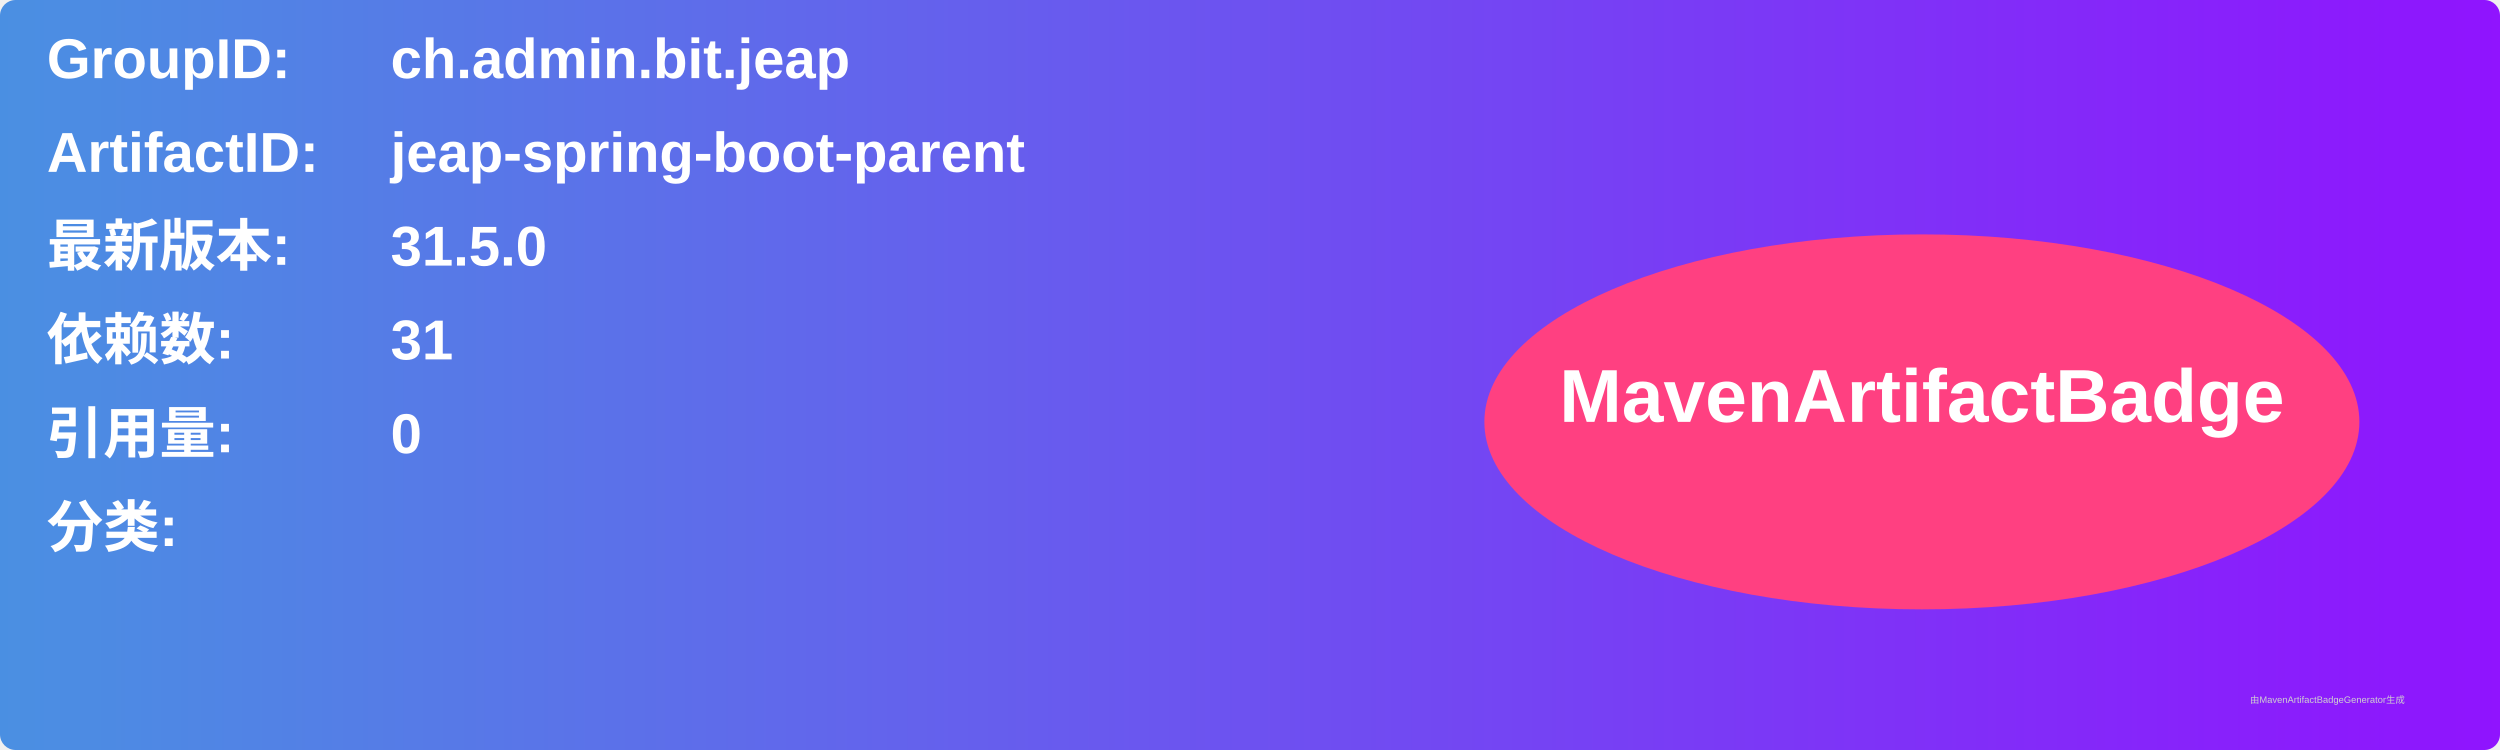
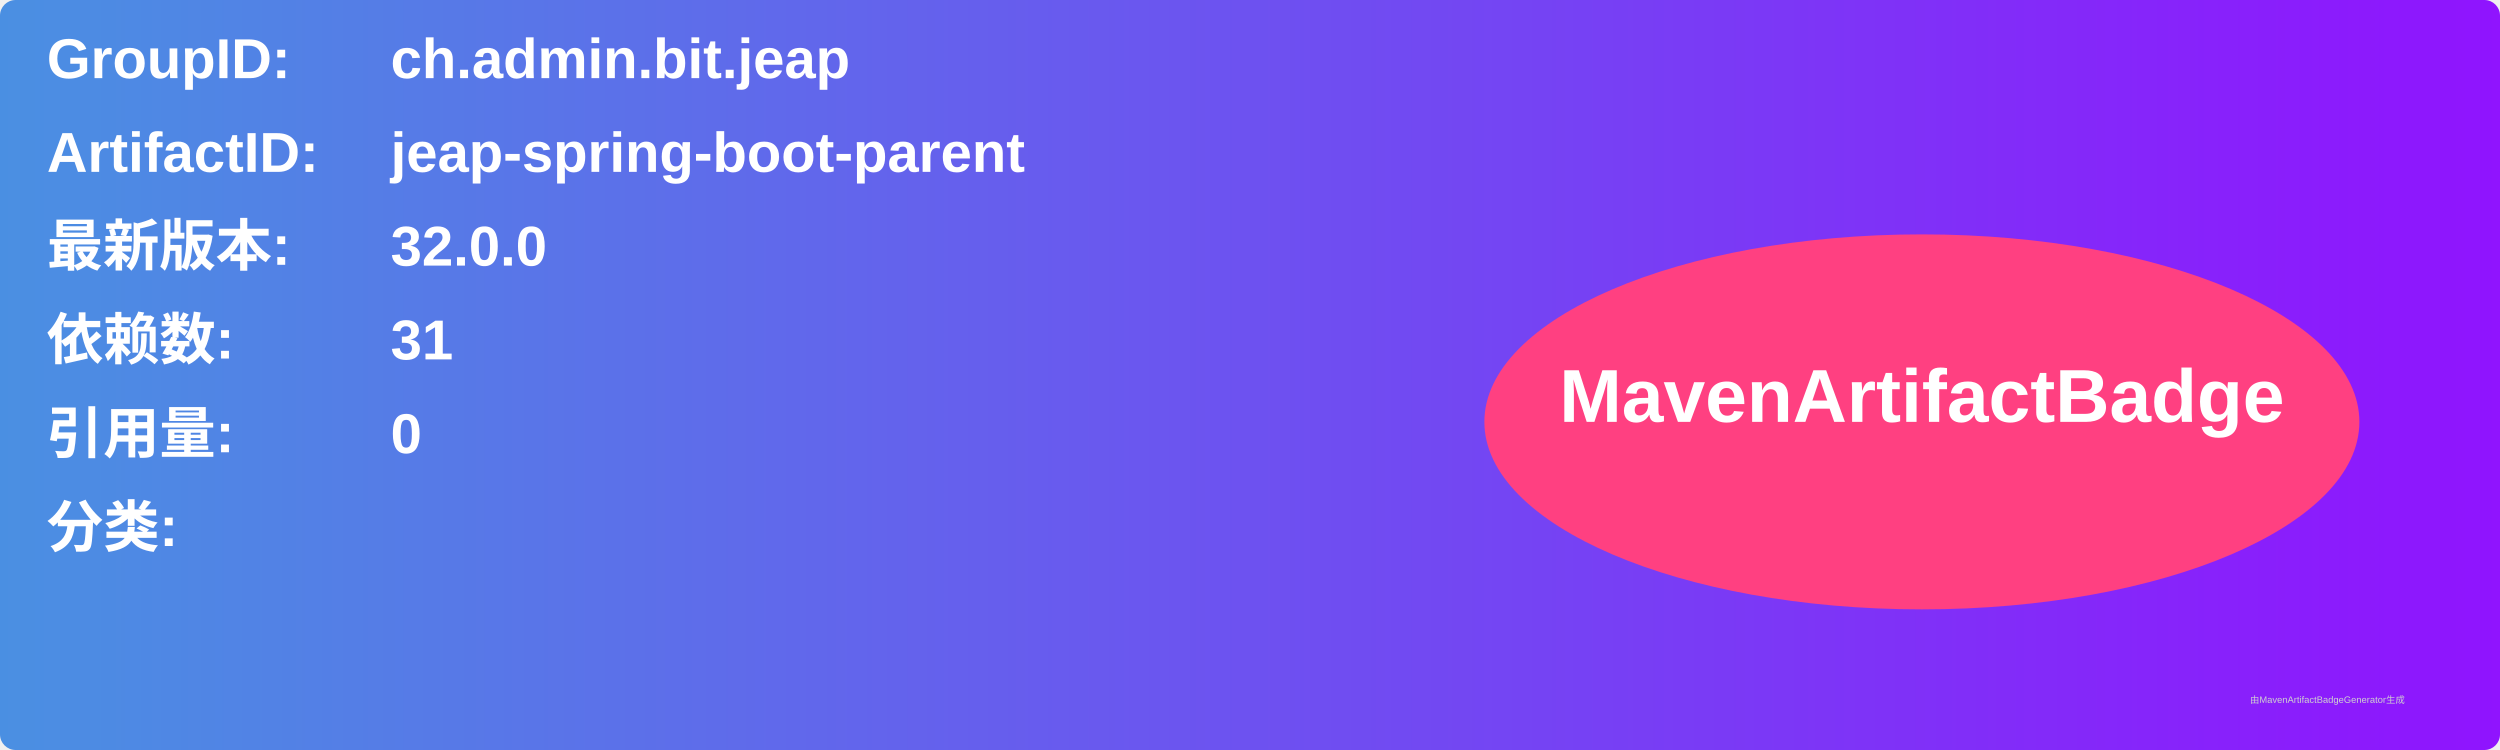
<svg xmlns="http://www.w3.org/2000/svg" width="800" height="240" viewBox="0 0 800 240">
  <linearGradient id="grad" x1="0%" y1="0%" x2="100%" y2="0%">
    <stop offset="0%" stop-color="#4a90e2" />
    <stop offset="100%" stop-color="#9013fe" />
  </linearGradient>
  <rect width="100%" height="100%" rx="5" ry="5" fill="url(#grad)" />
  <g transform="translate(15, 15)">
    <text x="0" y="10" font-family="Arial" font-size="18" fill="white" font-weight="bold" width="260">GroupID:</text>
    <text x="110" y="10" font-family="Arial" font-size="18" fill="white" font-weight="bold" width="460">ch.admin.bit.jeap</text>
    <text x="0" y="40" font-family="Arial" font-size="18" fill="white" font-weight="bold" width="260">ArtifactID:</text>
    <text x="110" y="40" font-family="Arial" font-size="18" fill="white" font-weight="bold" width="460">jeap-spring-boot-parent</text>
    <text x="0" y="70" font-family="Arial" font-size="18" fill="white" font-weight="bold">最新版本:</text>
    <text x="110" y="70" font-family="Arial" font-size="18" fill="white" font-weight="bold">
-       <tspan font-weight="bold">31.5.0</tspan>
+       <tspan font-weight="bold">32.0.0</tspan>
    </text>
    <text x="0" y="100" font-family="Arial" font-size="18" fill="white" font-weight="bold">依赖数: </text>
    <text x="110" y="100" font-family="Arial" font-size="18" fill="white">
      <tspan font-weight="bold">31</tspan>
    </text>
    <text x="0" y="130" font-family="Arial" font-size="18" fill="white" font-weight="bold">引用量: </text>
    <text x="110" y="130" font-family="Arial" font-size="18" fill="white">
      <tspan font-weight="bold">0</tspan>
    </text>
    <text x="0" y="160" font-family="Arial" font-size="18" fill="white" font-weight="bold">分类:</text>
    <text x="10" y="190" font-family="Arial" font-size="10" fill="white">
      <tspan font-weight="bold" />
    </text>
    <ellipse cx="600" cy="120" rx="140" ry="60" fill="#ff4081" />
    <text x="600" y="120" text-anchor="middle" font-family="Arial" font-size="24" fill="white" font-weight="bold">MavenArtifactBadge</text>
  </g>
  <text x="720" y="225" font-family="Arial" font-size="3" fill="#d0d0d0">由MavenArtifactBadgeGenerator生成</text>
</svg>
